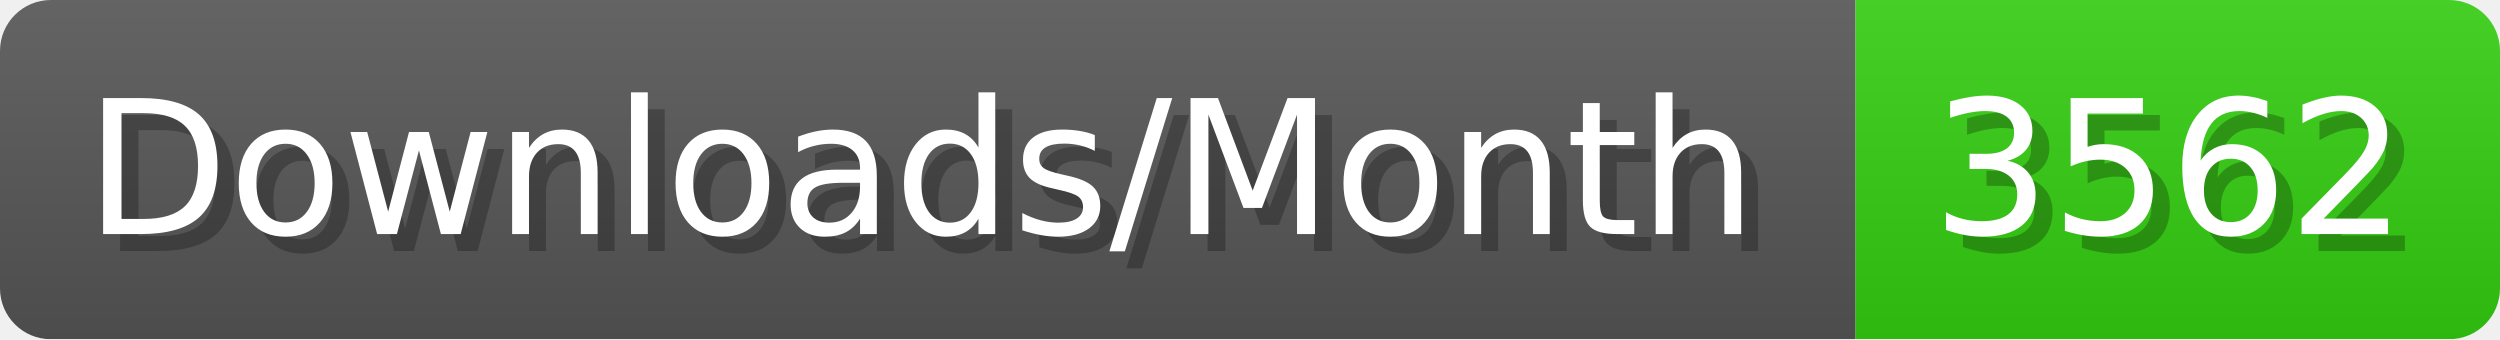
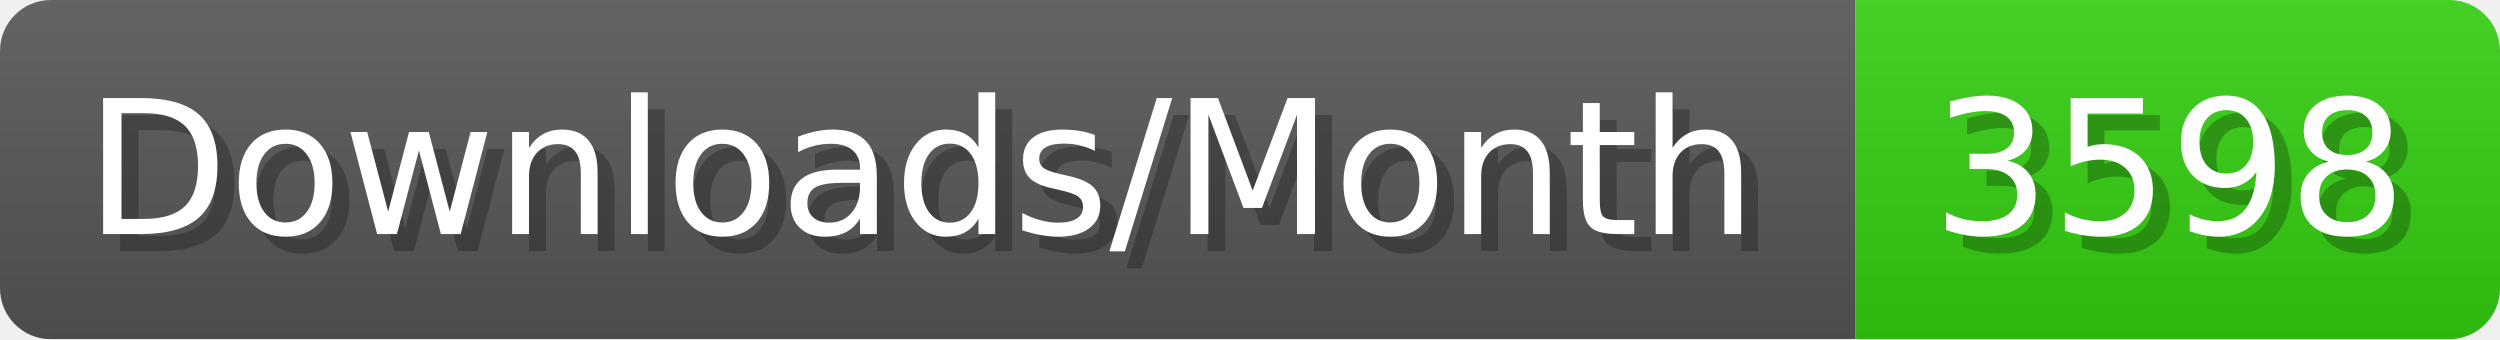
- <svg xmlns="http://www.w3.org/2000/svg" width="147.4" height="20" viewBox="0 0 1474 200" role="img" aria-label="Downloads/Month: 3562">
+ <svg xmlns="http://www.w3.org/2000/svg" width="147.4" height="20" viewBox="0 0 1474 200" role="img" aria-label="Downloads/Month: 3598">
  <linearGradient id="YlXUI" x2="0" y2="100%">
    <stop offset="0" stop-opacity=".1" stop-color="#EEE" />
    <stop offset="1" stop-opacity=".1" />
  </linearGradient>
  <mask id="JHhop">
    <rect width="1474" height="200" rx="30" fill="#FFF" />
  </mask>
  <g mask="url(#JHhop)">
    <rect width="1094" height="200" fill="#555" />
    <rect width="380" height="200" fill="#3C1" x="1094" />
    <rect width="1474" height="200" fill="url(#YlXUI)" />
  </g>
  <g aria-hidden="true" fill="#fff" text-anchor="start" font-family="Verdana,DejaVu Sans,sans-serif" font-size="110">
    <text x="60" y="148" textLength="994" fill="#000" opacity="0.25">Downloads/Month</text>
    <text x="50" y="138" textLength="994">Downloads/Month</text>
-     <text x="1149" y="148" textLength="280" fill="#000" opacity="0.25">3562</text>
-     <text x="1139" y="138" textLength="280">3562</text>
+     <text x="1149" y="148" textLength="280" fill="#000" opacity="0.25">3598</text>
+     <text x="1139" y="138" textLength="280">3598</text>
  </g>
</svg>
